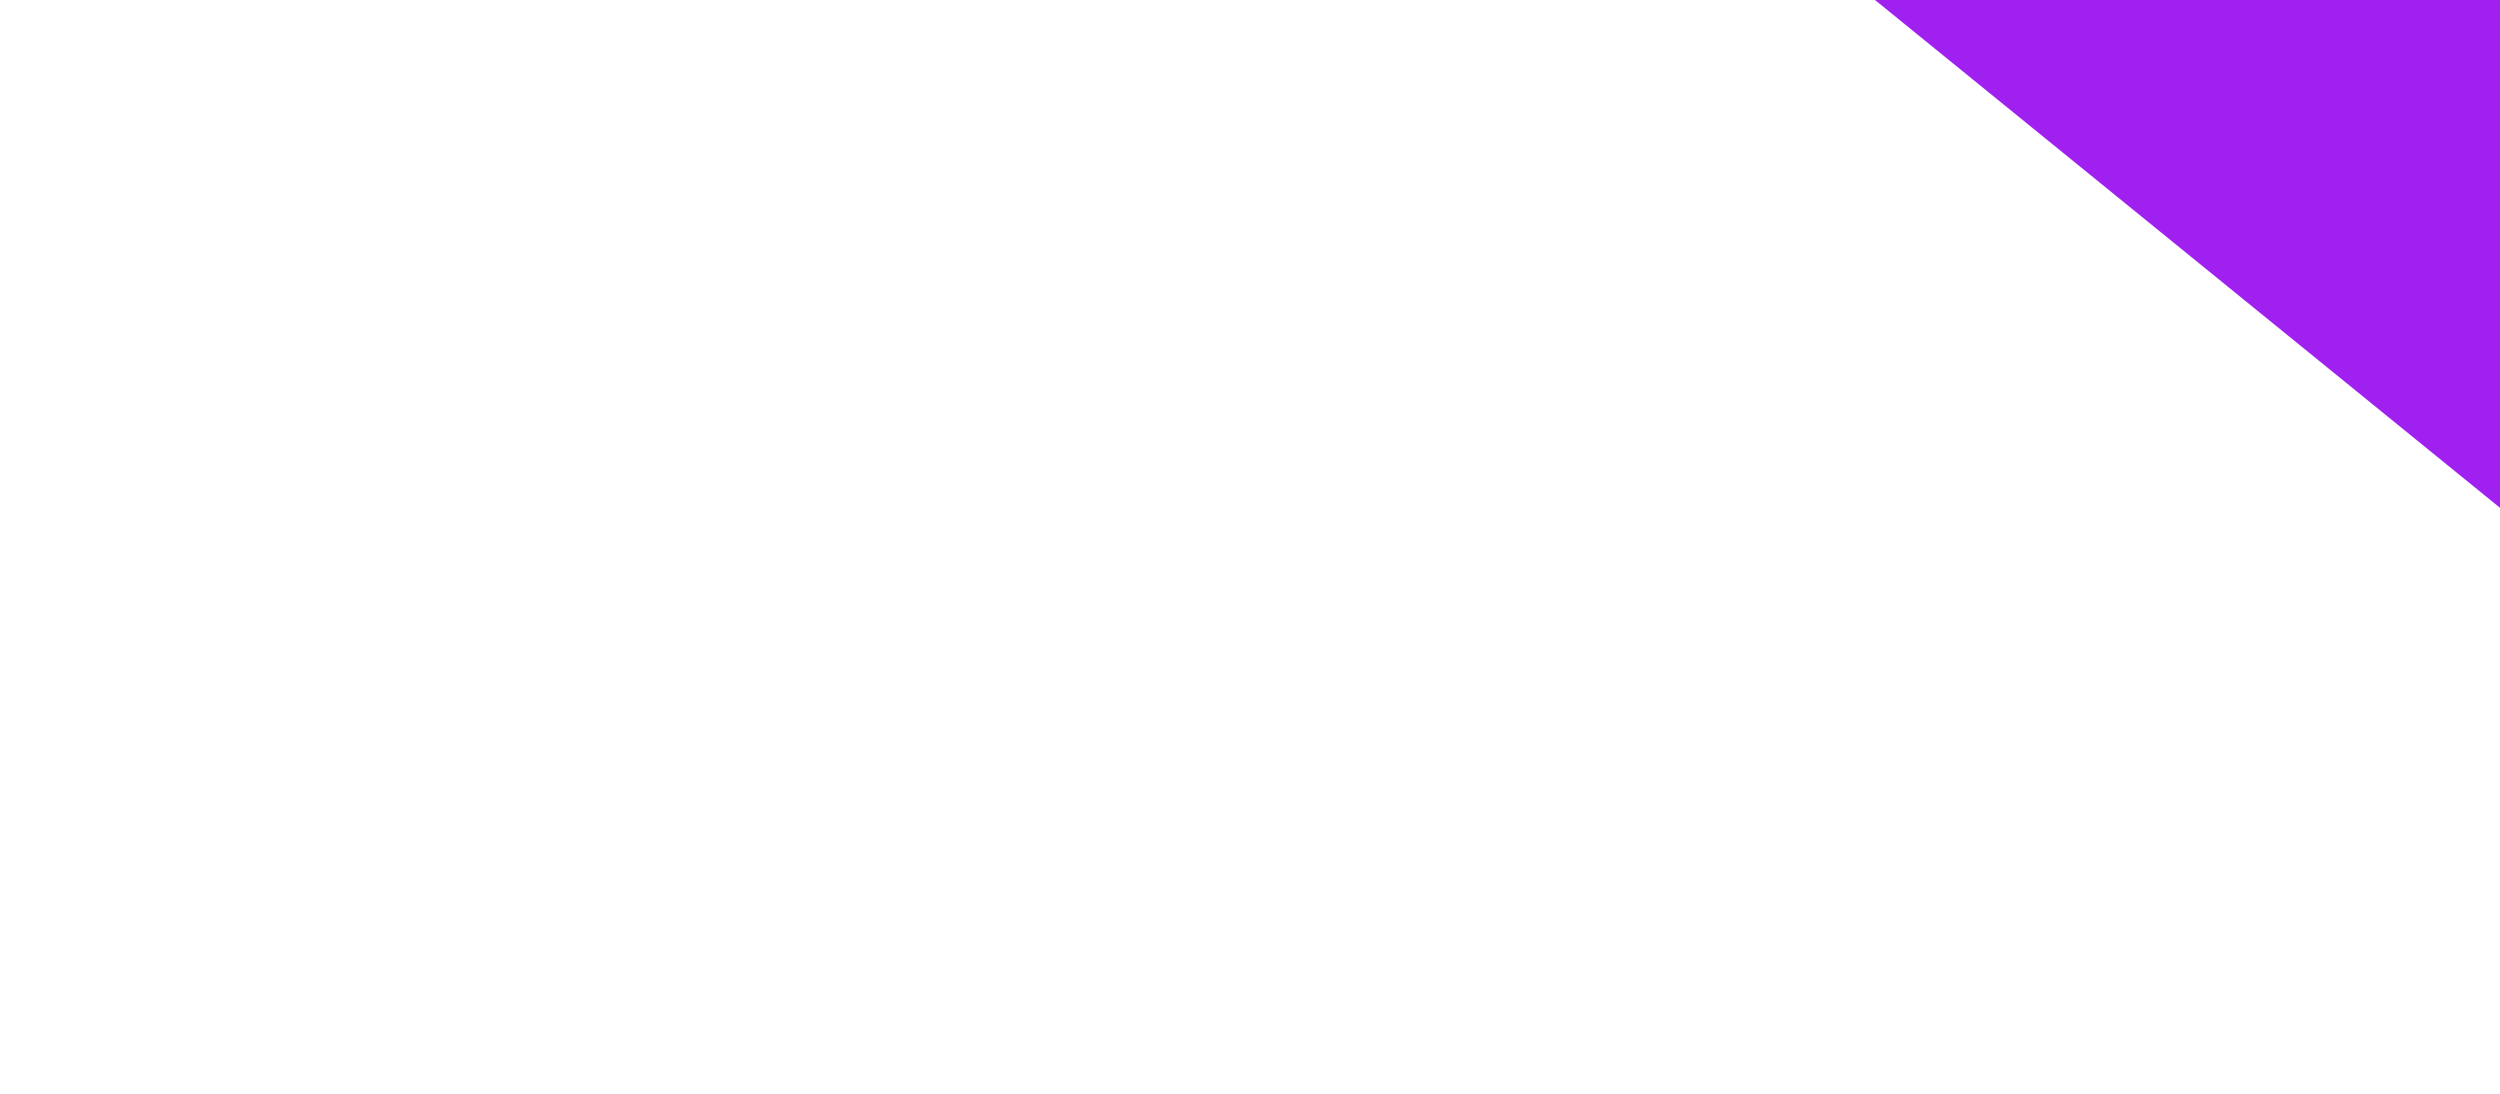
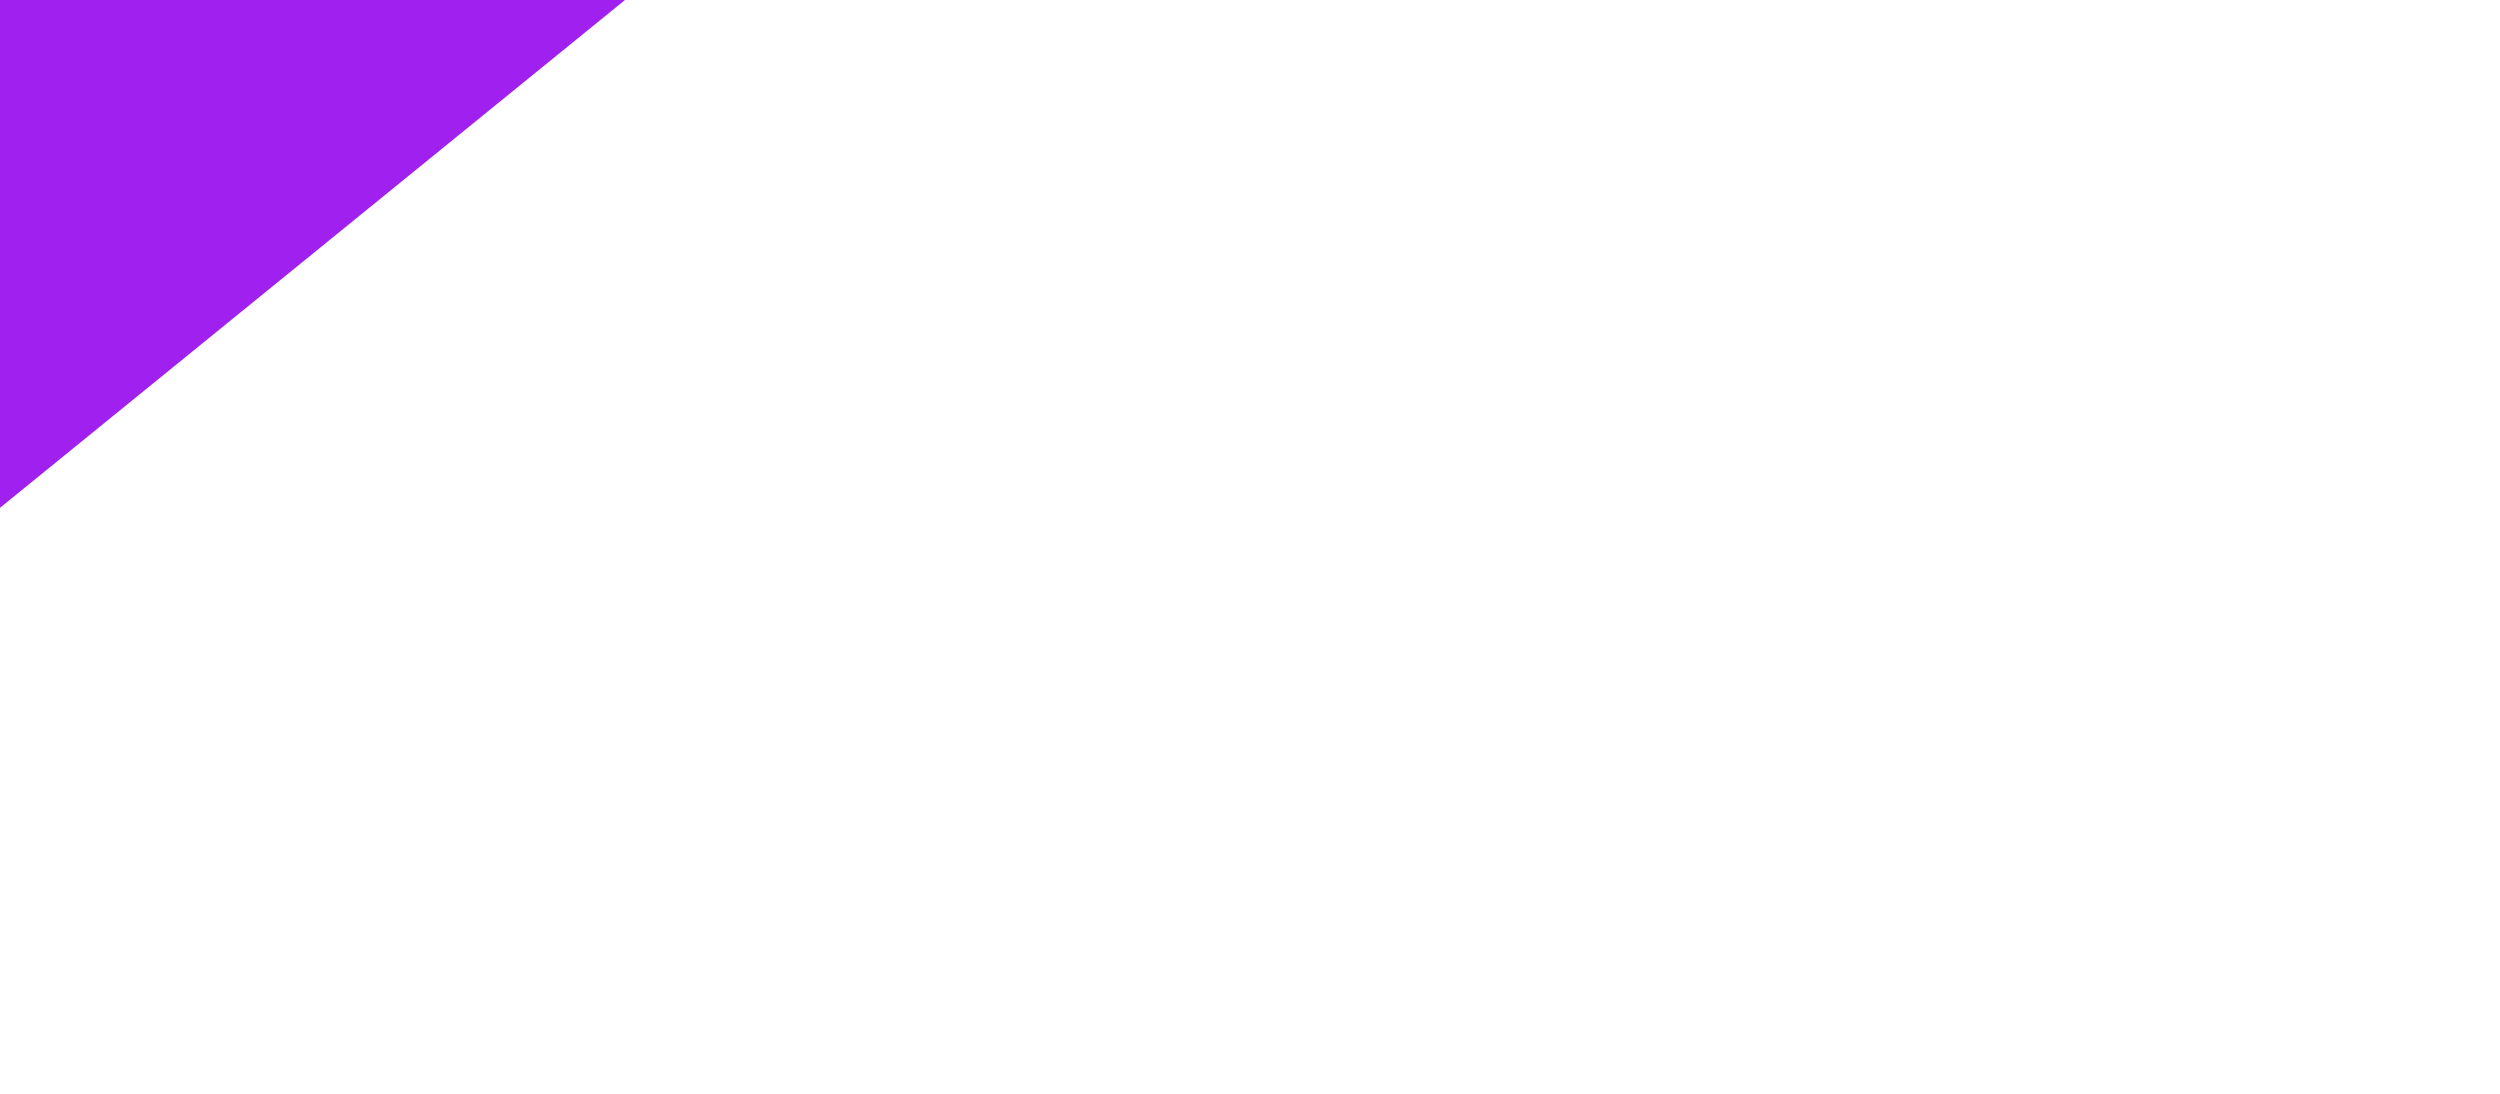
<svg xmlns="http://www.w3.org/2000/svg" width="128" height="56" viewBox="0 0 128 56">
-   <polygon points="128,0 128,26 96,0" fill="#A020F0" />
+   <polygon points="0,0 32,0 0,26" fill="#A020F0" />
</svg>
